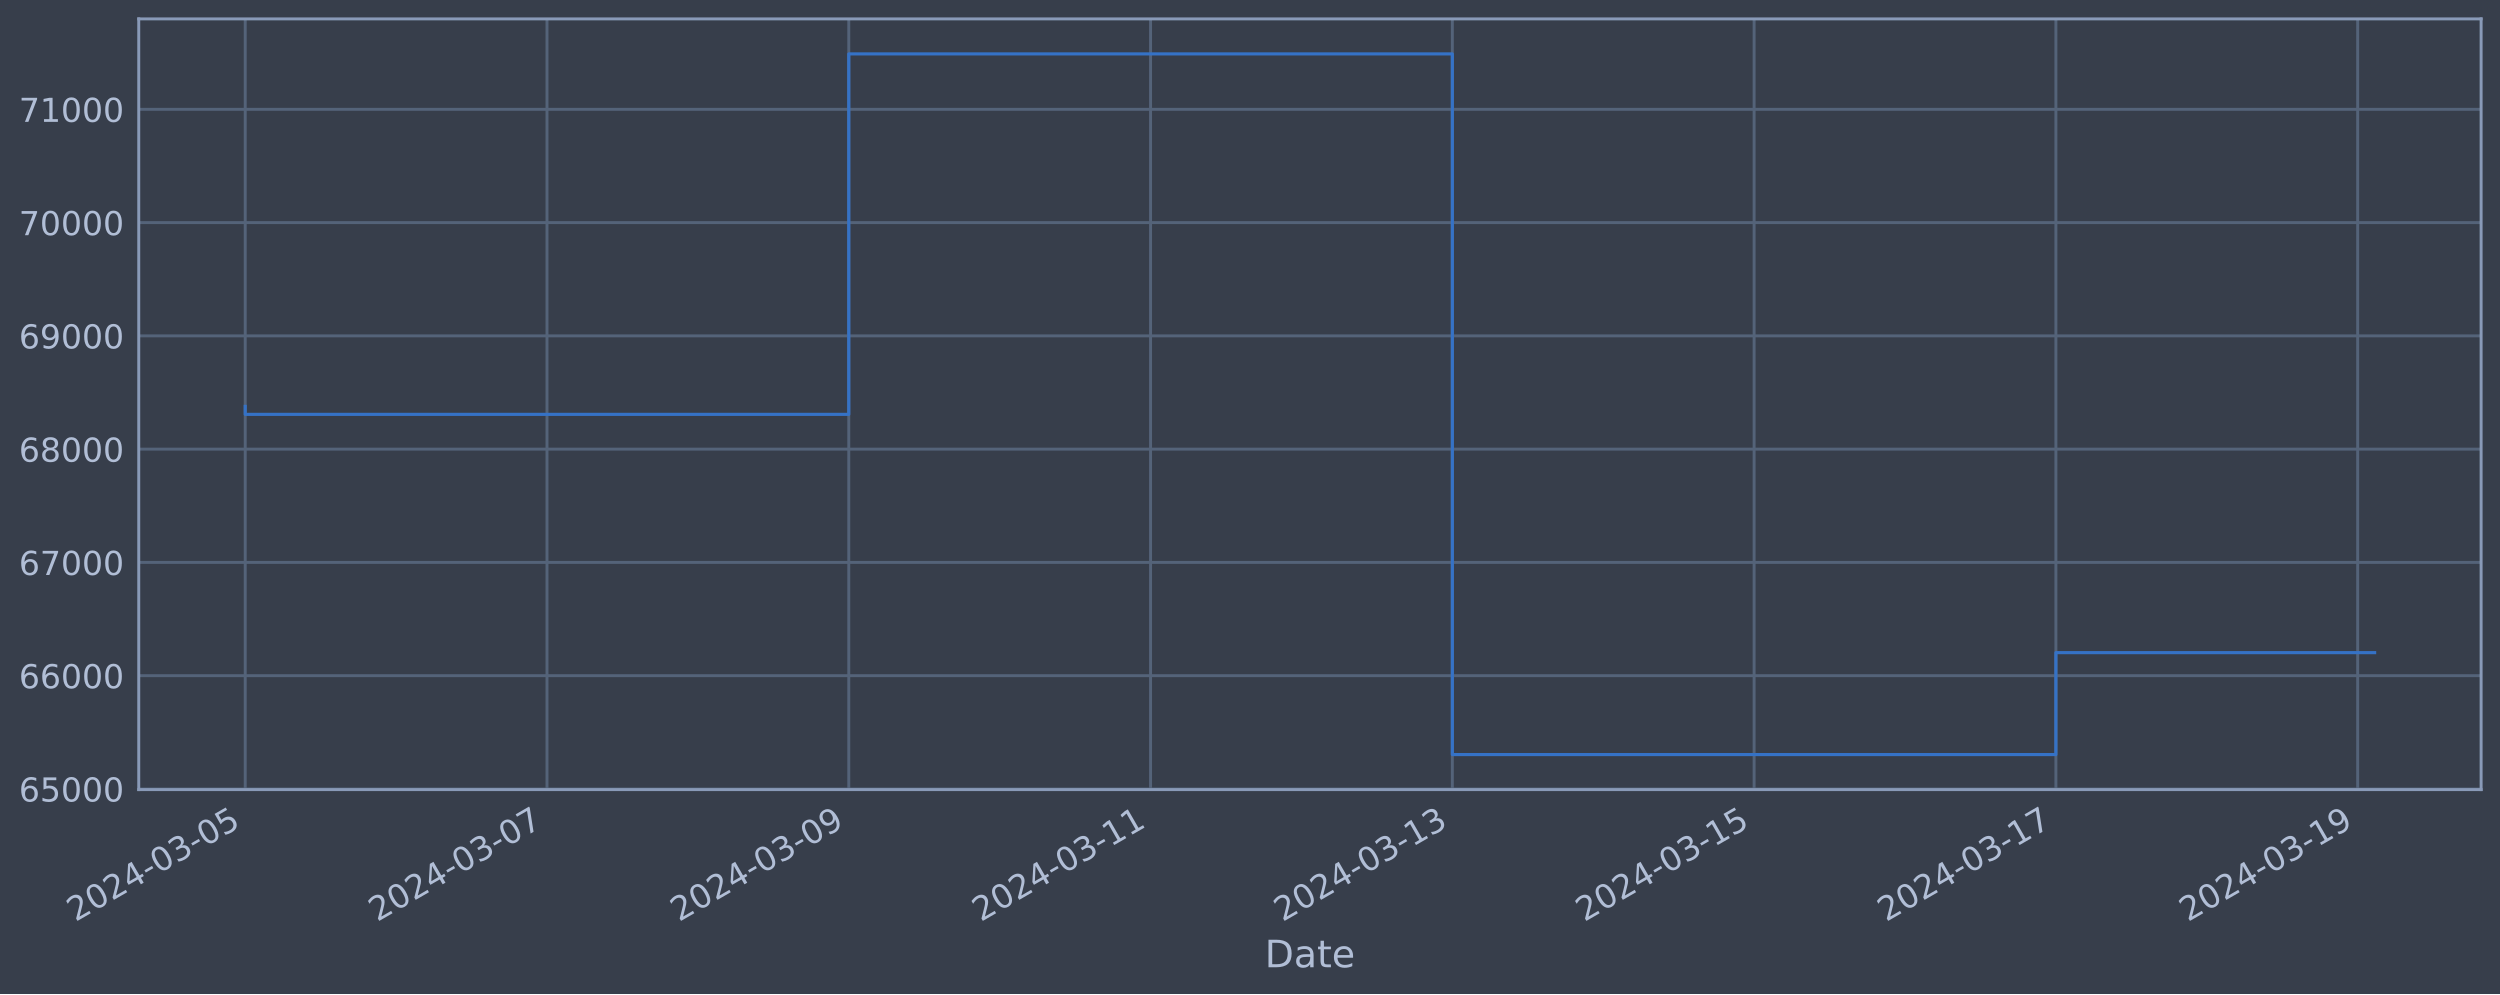
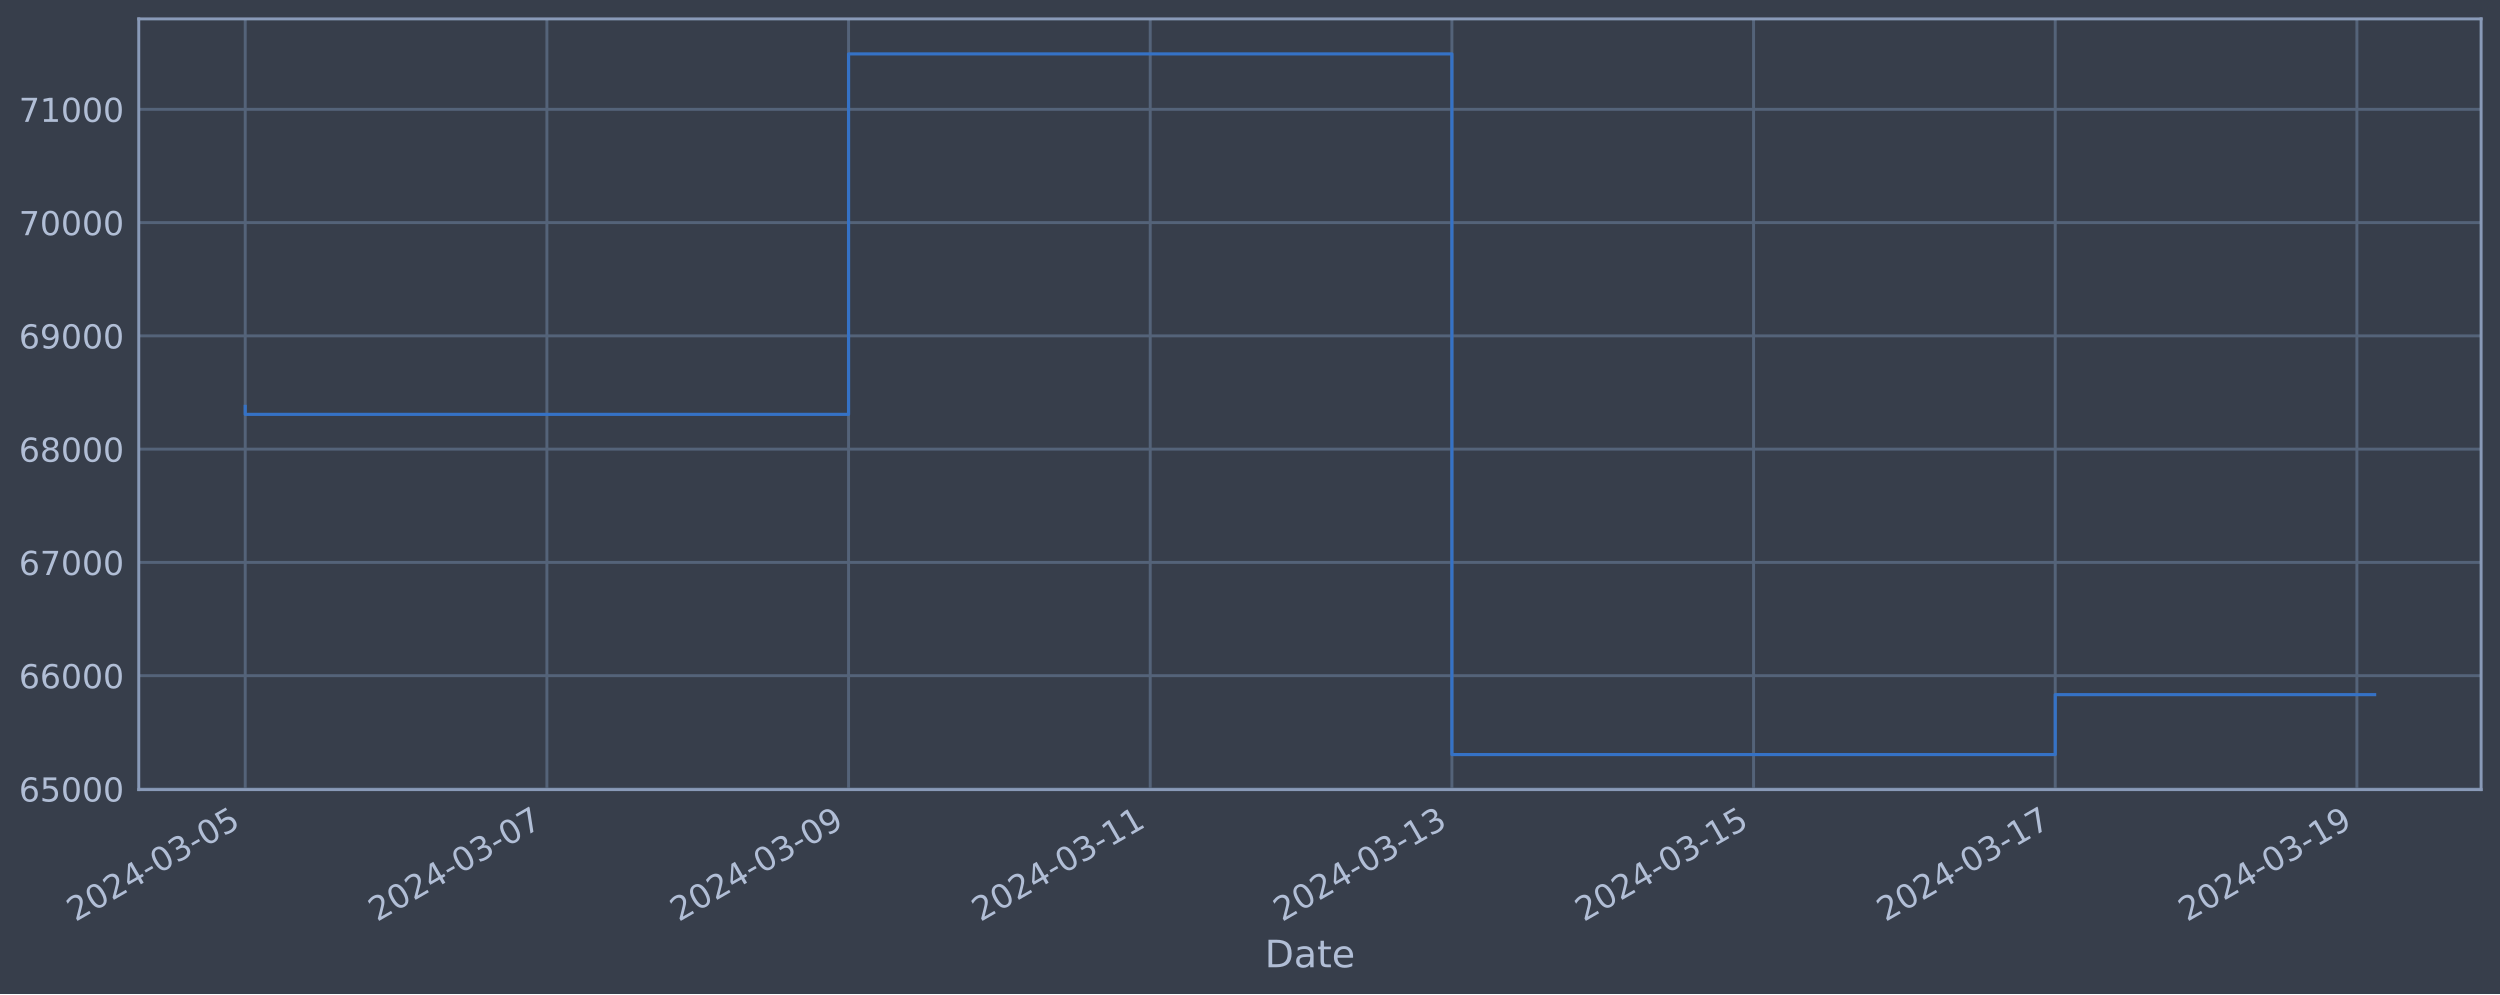
<svg xmlns="http://www.w3.org/2000/svg" xmlns:xlink="http://www.w3.org/1999/xlink" width="952.884pt" height="378.87pt" viewBox="0 0 952.884 378.87" version="1.1">
  <defs>
    <style type="text/css">*{stroke-linejoin: round; stroke-linecap: butt}</style>
  </defs>
  <g id="figure_1">
    <g id="patch_1">
      <path d="M 0 378.87  L 952.884 378.87  L 952.884 0  L 0 0  z " style="fill: #373e4b" />
    </g>
    <g id="axes_1">
      <g id="patch_2">
        <path d="M 52.884 300.96  L 945.684 300.96  L 945.684 7.2  L 52.884 7.2  z " style="fill: #373e4b" />
      </g>
      <g id="matplotlib.axis_1">
        <g id="xtick_1">
          <g id="line2d_1">
-             <path d="M 93.466 300.96  L 93.466 7.2  " clip-path="url(#p2a288bb022)" style="fill: none; stroke: #546379; stroke-width: 1.12; stroke-linecap: square" />
+             <path d="M 93.466 300.96  L 93.466 7.2  " clip-path="url(#p87f6141b11)" style="fill: none; stroke: #546379; stroke-width: 1.12; stroke-linecap: square" />
          </g>
          <g id="line2d_2" />
          <g id="text_1">
            <g style="fill: #b1bed6" transform="translate(28.74006 351.4642) rotate(-30) scale(0.126 -0.126)">
              <defs>
                <path id="DejaVuSans-32" d="M 1228 531  L 3431 531  L 3431 0  L 469 0  L 469 531  Q 828 903 1448 1529  Q 2069 2156 2228 2338  Q 2531 2678 2651 2914  Q 2772 3150 2772 3378  Q 2772 3750 2511 3984  Q 2250 4219 1831 4219  Q 1534 4219 1204 4116  Q 875 4013 500 3803  L 500 4441  Q 881 4594 1212 4672  Q 1544 4750 1819 4750  Q 2544 4750 2975 4387  Q 3406 4025 3406 3419  Q 3406 3131 3298 2873  Q 3191 2616 2906 2266  Q 2828 2175 2409 1742  Q 1991 1309 1228 531  z " transform="scale(0.015625)" />
                <path id="DejaVuSans-30" d="M 2034 4250  Q 1547 4250 1301 3770  Q 1056 3291 1056 2328  Q 1056 1369 1301 889  Q 1547 409 2034 409  Q 2525 409 2770 889  Q 3016 1369 3016 2328  Q 3016 3291 2770 3770  Q 2525 4250 2034 4250  z M 2034 4750  Q 2819 4750 3233 4129  Q 3647 3509 3647 2328  Q 3647 1150 3233 529  Q 2819 -91 2034 -91  Q 1250 -91 836 529  Q 422 1150 422 2328  Q 422 3509 836 4129  Q 1250 4750 2034 4750  z " transform="scale(0.015625)" />
                <path id="DejaVuSans-34" d="M 2419 4116  L 825 1625  L 2419 1625  L 2419 4116  z M 2253 4666  L 3047 4666  L 3047 1625  L 3713 1625  L 3713 1100  L 3047 1100  L 3047 0  L 2419 0  L 2419 1100  L 313 1100  L 313 1709  L 2253 4666  z " transform="scale(0.015625)" />
                <path id="DejaVuSans-2d" d="M 313 2009  L 1997 2009  L 1997 1497  L 313 1497  L 313 2009  z " transform="scale(0.015625)" />
                <path id="DejaVuSans-33" d="M 2597 2516  Q 3050 2419 3304 2112  Q 3559 1806 3559 1356  Q 3559 666 3084 287  Q 2609 -91 1734 -91  Q 1441 -91 1130 -33  Q 819 25 488 141  L 488 750  Q 750 597 1062 519  Q 1375 441 1716 441  Q 2309 441 2620 675  Q 2931 909 2931 1356  Q 2931 1769 2642 2001  Q 2353 2234 1838 2234  L 1294 2234  L 1294 2753  L 1863 2753  Q 2328 2753 2575 2939  Q 2822 3125 2822 3475  Q 2822 3834 2567 4026  Q 2313 4219 1838 4219  Q 1578 4219 1281 4162  Q 984 4106 628 3988  L 628 4550  Q 988 4650 1302 4700  Q 1616 4750 1894 4750  Q 2613 4750 3031 4423  Q 3450 4097 3450 3541  Q 3450 3153 3228 2886  Q 3006 2619 2597 2516  z " transform="scale(0.015625)" />
                <path id="DejaVuSans-35" d="M 691 4666  L 3169 4666  L 3169 4134  L 1269 4134  L 1269 2991  Q 1406 3038 1543 3061  Q 1681 3084 1819 3084  Q 2600 3084 3056 2656  Q 3513 2228 3513 1497  Q 3513 744 3044 326  Q 2575 -91 1722 -91  Q 1428 -91 1123 -41  Q 819 9 494 109  L 494 744  Q 775 591 1075 516  Q 1375 441 1709 441  Q 2250 441 2565 725  Q 2881 1009 2881 1497  Q 2881 1984 2565 2268  Q 2250 2553 1709 2553  Q 1456 2553 1204 2497  Q 953 2441 691 2322  L 691 4666  z " transform="scale(0.015625)" />
              </defs>
              <use xlink:href="#DejaVuSans-32" />
              <use xlink:href="#DejaVuSans-30" x="63.623" />
              <use xlink:href="#DejaVuSans-32" x="127.246" />
              <use xlink:href="#DejaVuSans-34" x="190.869" />
              <use xlink:href="#DejaVuSans-2d" x="254.492" />
              <use xlink:href="#DejaVuSans-30" x="290.576" />
              <use xlink:href="#DejaVuSans-33" x="354.199" />
              <use xlink:href="#DejaVuSans-2d" x="417.822" />
              <use xlink:href="#DejaVuSans-30" x="453.906" />
              <use xlink:href="#DejaVuSans-35" x="517.529" />
            </g>
          </g>
        </g>
        <g id="xtick_2">
          <g id="line2d_3">
-             <path d="M 208.49 300.96  L 208.49 7.2  " clip-path="url(#p2a288bb022)" style="fill: none; stroke: #546379; stroke-width: 1.12; stroke-linecap: square" />
+             <path d="M 208.448 300.96  L 208.448 7.2  " clip-path="url(#p87f6141b11)" style="fill: none; stroke: #546379; stroke-width: 1.12; stroke-linecap: square" />
          </g>
          <g id="line2d_4" />
          <g id="text_2">
-             <g style="fill: #b1bed6" transform="translate(143.7641 351.4642) rotate(-30) scale(0.126 -0.126)">
+             <g style="fill: #b1bed6" transform="translate(143.7222 351.4642) rotate(-30) scale(0.126 -0.126)">
              <defs>
                <path id="DejaVuSans-37" d="M 525 4666  L 3525 4666  L 3525 4397  L 1831 0  L 1172 0  L 2766 4134  L 525 4134  L 525 4666  z " transform="scale(0.015625)" />
              </defs>
              <use xlink:href="#DejaVuSans-32" />
              <use xlink:href="#DejaVuSans-30" x="63.623" />
              <use xlink:href="#DejaVuSans-32" x="127.246" />
              <use xlink:href="#DejaVuSans-34" x="190.869" />
              <use xlink:href="#DejaVuSans-2d" x="254.492" />
              <use xlink:href="#DejaVuSans-30" x="290.576" />
              <use xlink:href="#DejaVuSans-33" x="354.199" />
              <use xlink:href="#DejaVuSans-2d" x="417.822" />
              <use xlink:href="#DejaVuSans-30" x="453.906" />
              <use xlink:href="#DejaVuSans-37" x="517.529" />
            </g>
          </g>
        </g>
        <g id="xtick_3">
          <g id="line2d_5">
-             <path d="M 323.514 300.96  L 323.514 7.2  " clip-path="url(#p2a288bb022)" style="fill: none; stroke: #546379; stroke-width: 1.12; stroke-linecap: square" />
+             <path d="M 323.43 300.96  L 323.43 7.2  " clip-path="url(#p87f6141b11)" style="fill: none; stroke: #546379; stroke-width: 1.12; stroke-linecap: square" />
          </g>
          <g id="line2d_6" />
          <g id="text_3">
-             <g style="fill: #b1bed6" transform="translate(258.7881 351.4642) rotate(-30) scale(0.126 -0.126)">
+             <g style="fill: #b1bed6" transform="translate(258.7044 351.4642) rotate(-30) scale(0.126 -0.126)">
              <defs>
                <path id="DejaVuSans-39" d="M 703 97  L 703 672  Q 941 559 1184 500  Q 1428 441 1663 441  Q 2288 441 2617 861  Q 2947 1281 2994 2138  Q 2813 1869 2534 1725  Q 2256 1581 1919 1581  Q 1219 1581 811 2004  Q 403 2428 403 3163  Q 403 3881 828 4315  Q 1253 4750 1959 4750  Q 2769 4750 3195 4129  Q 3622 3509 3622 2328  Q 3622 1225 3098 567  Q 2575 -91 1691 -91  Q 1453 -91 1209 -44  Q 966 3 703 97  z M 1959 2075  Q 2384 2075 2632 2365  Q 2881 2656 2881 3163  Q 2881 3666 2632 3958  Q 2384 4250 1959 4250  Q 1534 4250 1286 3958  Q 1038 3666 1038 3163  Q 1038 2656 1286 2365  Q 1534 2075 1959 2075  z " transform="scale(0.015625)" />
              </defs>
              <use xlink:href="#DejaVuSans-32" />
              <use xlink:href="#DejaVuSans-30" x="63.623" />
              <use xlink:href="#DejaVuSans-32" x="127.246" />
              <use xlink:href="#DejaVuSans-34" x="190.869" />
              <use xlink:href="#DejaVuSans-2d" x="254.492" />
              <use xlink:href="#DejaVuSans-30" x="290.576" />
              <use xlink:href="#DejaVuSans-33" x="354.199" />
              <use xlink:href="#DejaVuSans-2d" x="417.822" />
              <use xlink:href="#DejaVuSans-30" x="453.906" />
              <use xlink:href="#DejaVuSans-39" x="517.529" />
            </g>
          </g>
        </g>
        <g id="xtick_4">
          <g id="line2d_7">
-             <path d="M 438.538 300.96  L 438.538 7.2  " clip-path="url(#p2a288bb022)" style="fill: none; stroke: #546379; stroke-width: 1.12; stroke-linecap: square" />
+             <path d="M 438.412 300.96  L 438.412 7.2  " clip-path="url(#p87f6141b11)" style="fill: none; stroke: #546379; stroke-width: 1.12; stroke-linecap: square" />
          </g>
          <g id="line2d_8" />
          <g id="text_4">
-             <g style="fill: #b1bed6" transform="translate(373.8122 351.4642) rotate(-30) scale(0.126 -0.126)">
+             <g style="fill: #b1bed6" transform="translate(373.6866 351.4642) rotate(-30) scale(0.126 -0.126)">
              <defs>
                <path id="DejaVuSans-31" d="M 794 531  L 1825 531  L 1825 4091  L 703 3866  L 703 4441  L 1819 4666  L 2450 4666  L 2450 531  L 3481 531  L 3481 0  L 794 0  L 794 531  z " transform="scale(0.015625)" />
              </defs>
              <use xlink:href="#DejaVuSans-32" />
              <use xlink:href="#DejaVuSans-30" x="63.623" />
              <use xlink:href="#DejaVuSans-32" x="127.246" />
              <use xlink:href="#DejaVuSans-34" x="190.869" />
              <use xlink:href="#DejaVuSans-2d" x="254.492" />
              <use xlink:href="#DejaVuSans-30" x="290.576" />
              <use xlink:href="#DejaVuSans-33" x="354.199" />
              <use xlink:href="#DejaVuSans-2d" x="417.822" />
              <use xlink:href="#DejaVuSans-31" x="453.906" />
              <use xlink:href="#DejaVuSans-31" x="517.529" />
            </g>
          </g>
        </g>
        <g id="xtick_5">
          <g id="line2d_9">
-             <path d="M 553.562 300.96  L 553.562 7.2  " clip-path="url(#p2a288bb022)" style="fill: none; stroke: #546379; stroke-width: 1.12; stroke-linecap: square" />
+             <path d="M 553.394 300.96  L 553.394 7.2  " clip-path="url(#p87f6141b11)" style="fill: none; stroke: #546379; stroke-width: 1.12; stroke-linecap: square" />
          </g>
          <g id="line2d_10" />
          <g id="text_5">
-             <g style="fill: #b1bed6" transform="translate(488.8362 351.4642) rotate(-30) scale(0.126 -0.126)">
+             <g style="fill: #b1bed6" transform="translate(488.6687 351.4642) rotate(-30) scale(0.126 -0.126)">
              <use xlink:href="#DejaVuSans-32" />
              <use xlink:href="#DejaVuSans-30" x="63.623" />
              <use xlink:href="#DejaVuSans-32" x="127.246" />
              <use xlink:href="#DejaVuSans-34" x="190.869" />
              <use xlink:href="#DejaVuSans-2d" x="254.492" />
              <use xlink:href="#DejaVuSans-30" x="290.576" />
              <use xlink:href="#DejaVuSans-33" x="354.199" />
              <use xlink:href="#DejaVuSans-2d" x="417.822" />
              <use xlink:href="#DejaVuSans-31" x="453.906" />
              <use xlink:href="#DejaVuSans-33" x="517.529" />
            </g>
          </g>
        </g>
        <g id="xtick_6">
          <g id="line2d_11">
-             <path d="M 668.586 300.96  L 668.586 7.2  " clip-path="url(#p2a288bb022)" style="fill: none; stroke: #546379; stroke-width: 1.12; stroke-linecap: square" />
+             <path d="M 668.376 300.96  L 668.376 7.2  " clip-path="url(#p87f6141b11)" style="fill: none; stroke: #546379; stroke-width: 1.12; stroke-linecap: square" />
          </g>
          <g id="line2d_12" />
          <g id="text_6">
-             <g style="fill: #b1bed6" transform="translate(603.8602 351.4642) rotate(-30) scale(0.126 -0.126)">
+             <g style="fill: #b1bed6" transform="translate(603.6509 351.4642) rotate(-30) scale(0.126 -0.126)">
              <use xlink:href="#DejaVuSans-32" />
              <use xlink:href="#DejaVuSans-30" x="63.623" />
              <use xlink:href="#DejaVuSans-32" x="127.246" />
              <use xlink:href="#DejaVuSans-34" x="190.869" />
              <use xlink:href="#DejaVuSans-2d" x="254.492" />
              <use xlink:href="#DejaVuSans-30" x="290.576" />
              <use xlink:href="#DejaVuSans-33" x="354.199" />
              <use xlink:href="#DejaVuSans-2d" x="417.822" />
              <use xlink:href="#DejaVuSans-31" x="453.906" />
              <use xlink:href="#DejaVuSans-35" x="517.529" />
            </g>
          </g>
        </g>
        <g id="xtick_7">
          <g id="line2d_13">
-             <path d="M 783.61 300.96  L 783.61 7.2  " clip-path="url(#p2a288bb022)" style="fill: none; stroke: #546379; stroke-width: 1.12; stroke-linecap: square" />
+             <path d="M 783.359 300.96  L 783.359 7.2  " clip-path="url(#p87f6141b11)" style="fill: none; stroke: #546379; stroke-width: 1.12; stroke-linecap: square" />
          </g>
          <g id="line2d_14" />
          <g id="text_7">
-             <g style="fill: #b1bed6" transform="translate(718.8843 351.4642) rotate(-30) scale(0.126 -0.126)">
+             <g style="fill: #b1bed6" transform="translate(718.6331 351.4642) rotate(-30) scale(0.126 -0.126)">
              <use xlink:href="#DejaVuSans-32" />
              <use xlink:href="#DejaVuSans-30" x="63.623" />
              <use xlink:href="#DejaVuSans-32" x="127.246" />
              <use xlink:href="#DejaVuSans-34" x="190.869" />
              <use xlink:href="#DejaVuSans-2d" x="254.492" />
              <use xlink:href="#DejaVuSans-30" x="290.576" />
              <use xlink:href="#DejaVuSans-33" x="354.199" />
              <use xlink:href="#DejaVuSans-2d" x="417.822" />
              <use xlink:href="#DejaVuSans-31" x="453.906" />
              <use xlink:href="#DejaVuSans-37" x="517.529" />
            </g>
          </g>
        </g>
        <g id="xtick_8">
          <g id="line2d_15">
-             <path d="M 898.634 300.96  L 898.634 7.2  " clip-path="url(#p2a288bb022)" style="fill: none; stroke: #546379; stroke-width: 1.12; stroke-linecap: square" />
+             <path d="M 898.341 300.96  L 898.341 7.2  " clip-path="url(#p87f6141b11)" style="fill: none; stroke: #546379; stroke-width: 1.12; stroke-linecap: square" />
          </g>
          <g id="line2d_16" />
          <g id="text_8">
-             <g style="fill: #b1bed6" transform="translate(833.9083 351.4642) rotate(-30) scale(0.126 -0.126)">
+             <g style="fill: #b1bed6" transform="translate(833.6152 351.4642) rotate(-30) scale(0.126 -0.126)">
              <use xlink:href="#DejaVuSans-32" />
              <use xlink:href="#DejaVuSans-30" x="63.623" />
              <use xlink:href="#DejaVuSans-32" x="127.246" />
              <use xlink:href="#DejaVuSans-34" x="190.869" />
              <use xlink:href="#DejaVuSans-2d" x="254.492" />
              <use xlink:href="#DejaVuSans-30" x="290.576" />
              <use xlink:href="#DejaVuSans-33" x="354.199" />
              <use xlink:href="#DejaVuSans-2d" x="417.822" />
              <use xlink:href="#DejaVuSans-31" x="453.906" />
              <use xlink:href="#DejaVuSans-39" x="517.529" />
            </g>
          </g>
        </g>
        <g id="text_9">
          <g style="fill: #b1bed6" transform="translate(482.0746 368.6753) scale(0.144 -0.144)">
            <defs>
              <path id="DejaVuSans-44" d="M 1259 4147  L 1259 519  L 2022 519  Q 2988 519 3436 956  Q 3884 1394 3884 2338  Q 3884 3275 3436 3711  Q 2988 4147 2022 4147  L 1259 4147  z M 628 4666  L 1925 4666  Q 3281 4666 3915 4102  Q 4550 3538 4550 2338  Q 4550 1131 3912 565  Q 3275 0 1925 0  L 628 0  L 628 4666  z " transform="scale(0.015625)" />
              <path id="DejaVuSans-61" d="M 2194 1759  Q 1497 1759 1228 1600  Q 959 1441 959 1056  Q 959 750 1161 570  Q 1363 391 1709 391  Q 2188 391 2477 730  Q 2766 1069 2766 1631  L 2766 1759  L 2194 1759  z M 3341 1997  L 3341 0  L 2766 0  L 2766 531  Q 2569 213 2275 61  Q 1981 -91 1556 -91  Q 1019 -91 701 211  Q 384 513 384 1019  Q 384 1609 779 1909  Q 1175 2209 1959 2209  L 2766 2209  L 2766 2266  Q 2766 2663 2505 2880  Q 2244 3097 1772 3097  Q 1472 3097 1187 3025  Q 903 2953 641 2809  L 641 3341  Q 956 3463 1253 3523  Q 1550 3584 1831 3584  Q 2591 3584 2966 3190  Q 3341 2797 3341 1997  z " transform="scale(0.015625)" />
              <path id="DejaVuSans-74" d="M 1172 4494  L 1172 3500  L 2356 3500  L 2356 3053  L 1172 3053  L 1172 1153  Q 1172 725 1289 603  Q 1406 481 1766 481  L 2356 481  L 2356 0  L 1766 0  Q 1100 0 847 248  Q 594 497 594 1153  L 594 3053  L 172 3053  L 172 3500  L 594 3500  L 594 4494  L 1172 4494  z " transform="scale(0.015625)" />
              <path id="DejaVuSans-65" d="M 3597 1894  L 3597 1613  L 953 1613  Q 991 1019 1311 708  Q 1631 397 2203 397  Q 2534 397 2845 478  Q 3156 559 3463 722  L 3463 178  Q 3153 47 2828 -22  Q 2503 -91 2169 -91  Q 1331 -91 842 396  Q 353 884 353 1716  Q 353 2575 817 3079  Q 1281 3584 2069 3584  Q 2775 3584 3186 3129  Q 3597 2675 3597 1894  z M 3022 2063  Q 3016 2534 2758 2815  Q 2500 3097 2075 3097  Q 1594 3097 1305 2825  Q 1016 2553 972 2059  L 3022 2063  z " transform="scale(0.015625)" />
            </defs>
            <use xlink:href="#DejaVuSans-44" />
            <use xlink:href="#DejaVuSans-61" x="77.002" />
            <use xlink:href="#DejaVuSans-74" x="138.281" />
            <use xlink:href="#DejaVuSans-65" x="177.49" />
          </g>
        </g>
      </g>
      <g id="matplotlib.axis_2">
        <g id="ytick_1">
          <g id="line2d_17">
-             <path d="M 52.884 300.718  L 945.684 300.718  " clip-path="url(#p2a288bb022)" style="fill: none; stroke: #546379; stroke-width: 1.12; stroke-linecap: square" />
+             <path d="M 52.884 300.718  L 945.684 300.718  " clip-path="url(#p87f6141b11)" style="fill: none; stroke: #546379; stroke-width: 1.12; stroke-linecap: square" />
          </g>
          <g id="line2d_18" />
          <g id="text_10">
            <g style="fill: #b1bed6" transform="translate(7.2 305.5049) scale(0.126 -0.126)">
              <defs>
                <path id="DejaVuSans-36" d="M 2113 2584  Q 1688 2584 1439 2293  Q 1191 2003 1191 1497  Q 1191 994 1439 701  Q 1688 409 2113 409  Q 2538 409 2786 701  Q 3034 994 3034 1497  Q 3034 2003 2786 2293  Q 2538 2584 2113 2584  z M 3366 4563  L 3366 3988  Q 3128 4100 2886 4159  Q 2644 4219 2406 4219  Q 1781 4219 1451 3797  Q 1122 3375 1075 2522  Q 1259 2794 1537 2939  Q 1816 3084 2150 3084  Q 2853 3084 3261 2657  Q 3669 2231 3669 1497  Q 3669 778 3244 343  Q 2819 -91 2113 -91  Q 1303 -91 875 529  Q 447 1150 447 2328  Q 447 3434 972 4092  Q 1497 4750 2381 4750  Q 2619 4750 2861 4703  Q 3103 4656 3366 4563  z " transform="scale(0.015625)" />
              </defs>
              <use xlink:href="#DejaVuSans-36" />
              <use xlink:href="#DejaVuSans-35" x="63.623" />
              <use xlink:href="#DejaVuSans-30" x="127.246" />
              <use xlink:href="#DejaVuSans-30" x="190.869" />
              <use xlink:href="#DejaVuSans-30" x="254.492" />
            </g>
          </g>
        </g>
        <g id="ytick_2">
          <g id="line2d_19">
-             <path d="M 52.884 257.544  L 945.684 257.544  " clip-path="url(#p2a288bb022)" style="fill: none; stroke: #546379; stroke-width: 1.12; stroke-linecap: square" />
+             <path d="M 52.884 257.544  L 945.684 257.544  " clip-path="url(#p87f6141b11)" style="fill: none; stroke: #546379; stroke-width: 1.12; stroke-linecap: square" />
          </g>
          <g id="line2d_20" />
          <g id="text_11">
            <g style="fill: #b1bed6" transform="translate(7.2 262.331) scale(0.126 -0.126)">
              <use xlink:href="#DejaVuSans-36" />
              <use xlink:href="#DejaVuSans-36" x="63.623" />
              <use xlink:href="#DejaVuSans-30" x="127.246" />
              <use xlink:href="#DejaVuSans-30" x="190.869" />
              <use xlink:href="#DejaVuSans-30" x="254.492" />
            </g>
          </g>
        </g>
        <g id="ytick_3">
          <g id="line2d_21">
-             <path d="M 52.884 214.37  L 945.684 214.37  " clip-path="url(#p2a288bb022)" style="fill: none; stroke: #546379; stroke-width: 1.12; stroke-linecap: square" />
+             <path d="M 52.884 214.37  L 945.684 214.37  " clip-path="url(#p87f6141b11)" style="fill: none; stroke: #546379; stroke-width: 1.12; stroke-linecap: square" />
          </g>
          <g id="line2d_22" />
          <g id="text_12">
            <g style="fill: #b1bed6" transform="translate(7.2 219.157) scale(0.126 -0.126)">
              <use xlink:href="#DejaVuSans-36" />
              <use xlink:href="#DejaVuSans-37" x="63.623" />
              <use xlink:href="#DejaVuSans-30" x="127.246" />
              <use xlink:href="#DejaVuSans-30" x="190.869" />
              <use xlink:href="#DejaVuSans-30" x="254.492" />
            </g>
          </g>
        </g>
        <g id="ytick_4">
          <g id="line2d_23">
-             <path d="M 52.884 171.196  L 945.684 171.196  " clip-path="url(#p2a288bb022)" style="fill: none; stroke: #546379; stroke-width: 1.12; stroke-linecap: square" />
+             <path d="M 52.884 171.196  L 945.684 171.196  " clip-path="url(#p87f6141b11)" style="fill: none; stroke: #546379; stroke-width: 1.12; stroke-linecap: square" />
          </g>
          <g id="line2d_24" />
          <g id="text_13">
            <g style="fill: #b1bed6" transform="translate(7.2 175.9831) scale(0.126 -0.126)">
              <defs>
                <path id="DejaVuSans-38" d="M 2034 2216  Q 1584 2216 1326 1975  Q 1069 1734 1069 1313  Q 1069 891 1326 650  Q 1584 409 2034 409  Q 2484 409 2743 651  Q 3003 894 3003 1313  Q 3003 1734 2745 1975  Q 2488 2216 2034 2216  z M 1403 2484  Q 997 2584 770 2862  Q 544 3141 544 3541  Q 544 4100 942 4425  Q 1341 4750 2034 4750  Q 2731 4750 3128 4425  Q 3525 4100 3525 3541  Q 3525 3141 3298 2862  Q 3072 2584 2669 2484  Q 3125 2378 3379 2068  Q 3634 1759 3634 1313  Q 3634 634 3220 271  Q 2806 -91 2034 -91  Q 1263 -91 848 271  Q 434 634 434 1313  Q 434 1759 690 2068  Q 947 2378 1403 2484  z M 1172 3481  Q 1172 3119 1398 2916  Q 1625 2713 2034 2713  Q 2441 2713 2670 2916  Q 2900 3119 2900 3481  Q 2900 3844 2670 4047  Q 2441 4250 2034 4250  Q 1625 4250 1398 4047  Q 1172 3844 1172 3481  z " transform="scale(0.015625)" />
              </defs>
              <use xlink:href="#DejaVuSans-36" />
              <use xlink:href="#DejaVuSans-38" x="63.623" />
              <use xlink:href="#DejaVuSans-30" x="127.246" />
              <use xlink:href="#DejaVuSans-30" x="190.869" />
              <use xlink:href="#DejaVuSans-30" x="254.492" />
            </g>
          </g>
        </g>
        <g id="ytick_5">
          <g id="line2d_25">
-             <path d="M 52.884 128.022  L 945.684 128.022  " clip-path="url(#p2a288bb022)" style="fill: none; stroke: #546379; stroke-width: 1.12; stroke-linecap: square" />
+             <path d="M 52.884 128.022  L 945.684 128.022  " clip-path="url(#p87f6141b11)" style="fill: none; stroke: #546379; stroke-width: 1.12; stroke-linecap: square" />
          </g>
          <g id="line2d_26" />
          <g id="text_14">
            <g style="fill: #b1bed6" transform="translate(7.2 132.8092) scale(0.126 -0.126)">
              <use xlink:href="#DejaVuSans-36" />
              <use xlink:href="#DejaVuSans-39" x="63.623" />
              <use xlink:href="#DejaVuSans-30" x="127.246" />
              <use xlink:href="#DejaVuSans-30" x="190.869" />
              <use xlink:href="#DejaVuSans-30" x="254.492" />
            </g>
          </g>
        </g>
        <g id="ytick_6">
          <g id="line2d_27">
-             <path d="M 52.884 84.848  L 945.684 84.848  " clip-path="url(#p2a288bb022)" style="fill: none; stroke: #546379; stroke-width: 1.12; stroke-linecap: square" />
+             <path d="M 52.884 84.848  L 945.684 84.848  " clip-path="url(#p87f6141b11)" style="fill: none; stroke: #546379; stroke-width: 1.12; stroke-linecap: square" />
          </g>
          <g id="line2d_28" />
          <g id="text_15">
            <g style="fill: #b1bed6" transform="translate(7.2 89.63523) scale(0.126 -0.126)">
              <use xlink:href="#DejaVuSans-37" />
              <use xlink:href="#DejaVuSans-30" x="63.623" />
              <use xlink:href="#DejaVuSans-30" x="127.246" />
              <use xlink:href="#DejaVuSans-30" x="190.869" />
              <use xlink:href="#DejaVuSans-30" x="254.492" />
            </g>
          </g>
        </g>
        <g id="ytick_7">
          <g id="line2d_29">
-             <path d="M 52.884 41.674  L 945.684 41.674  " clip-path="url(#p2a288bb022)" style="fill: none; stroke: #546379; stroke-width: 1.12; stroke-linecap: square" />
+             <path d="M 52.884 41.674  L 945.684 41.674  " clip-path="url(#p87f6141b11)" style="fill: none; stroke: #546379; stroke-width: 1.12; stroke-linecap: square" />
          </g>
          <g id="line2d_30" />
          <g id="text_16">
            <g style="fill: #b1bed6" transform="translate(7.2 46.4613) scale(0.126 -0.126)">
              <use xlink:href="#DejaVuSans-37" />
              <use xlink:href="#DejaVuSans-31" x="63.623" />
              <use xlink:href="#DejaVuSans-30" x="127.246" />
              <use xlink:href="#DejaVuSans-30" x="190.869" />
              <use xlink:href="#DejaVuSans-30" x="254.492" />
            </g>
          </g>
        </g>
      </g>
      <g id="line2d_31">
-         <path d="M 93.466 154.891  L 93.466 157.946  L 323.514 157.946  L 323.514 20.553  L 553.562 20.553  L 553.562 287.607  L 783.61 287.607  L 783.61 248.754  L 905.102 248.754  " clip-path="url(#p2a288bb022)" style="fill: none; stroke: #3572c6; stroke-width: 1.2; stroke-linecap: square" />
+         <path d="M 93.466 154.891  L 93.466 157.946  L 323.43 157.946  L 323.43 20.553  L 553.394 20.553  L 553.394 287.607  L 783.359 287.607  L 783.359 264.762  L 905.102 264.762  " clip-path="url(#p87f6141b11)" style="fill: none; stroke: #3572c6; stroke-width: 1.2; stroke-linecap: square" />
      </g>
      <g id="patch_3">
        <path d="M 52.884 300.96  L 52.884 7.2  " style="fill: none; stroke: #899ab8; stroke-width: 1.12; stroke-linejoin: miter; stroke-linecap: square" />
      </g>
      <g id="patch_4">
        <path d="M 945.684 300.96  L 945.684 7.2  " style="fill: none; stroke: #899ab8; stroke-width: 1.12; stroke-linejoin: miter; stroke-linecap: square" />
      </g>
      <g id="patch_5">
        <path d="M 52.884 300.96  L 945.684 300.96  " style="fill: none; stroke: #899ab8; stroke-width: 1.12; stroke-linejoin: miter; stroke-linecap: square" />
      </g>
      <g id="patch_6">
        <path d="M 52.884 7.2  L 945.684 7.2  " style="fill: none; stroke: #899ab8; stroke-width: 1.12; stroke-linejoin: miter; stroke-linecap: square" />
      </g>
    </g>
  </g>
  <defs>
-     <clipPath id="p2a288bb022">
+     <clipPath id="p87f6141b11">
      <rect x="52.884" y="7.2" width="892.8" height="293.76" />
    </clipPath>
  </defs>
</svg>
